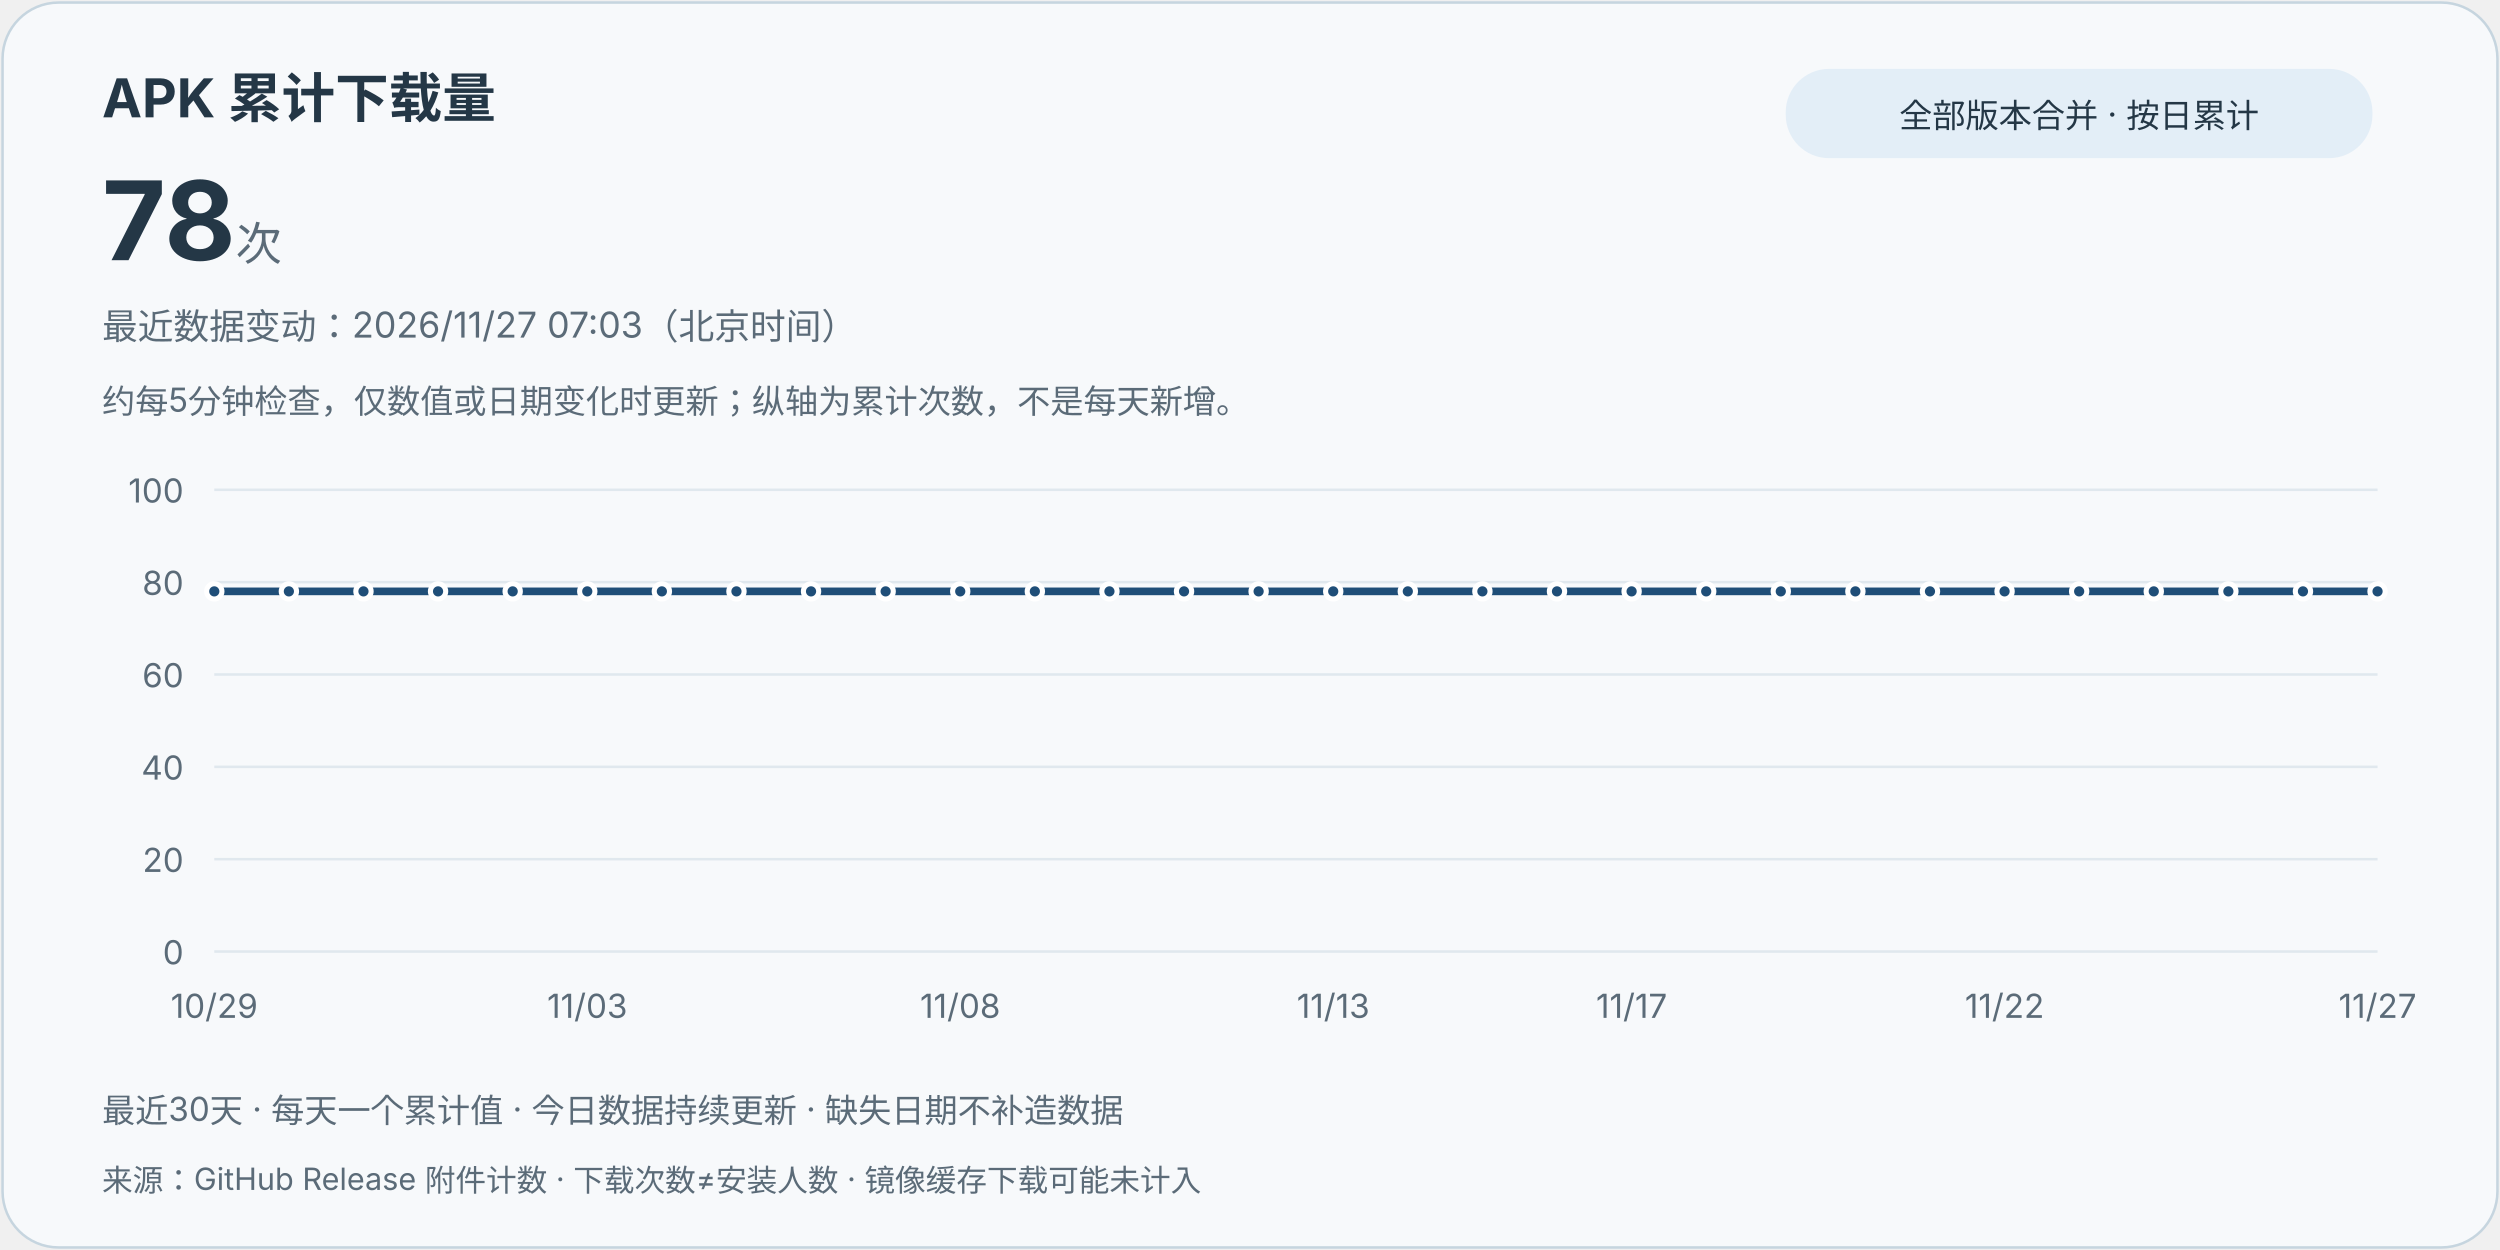
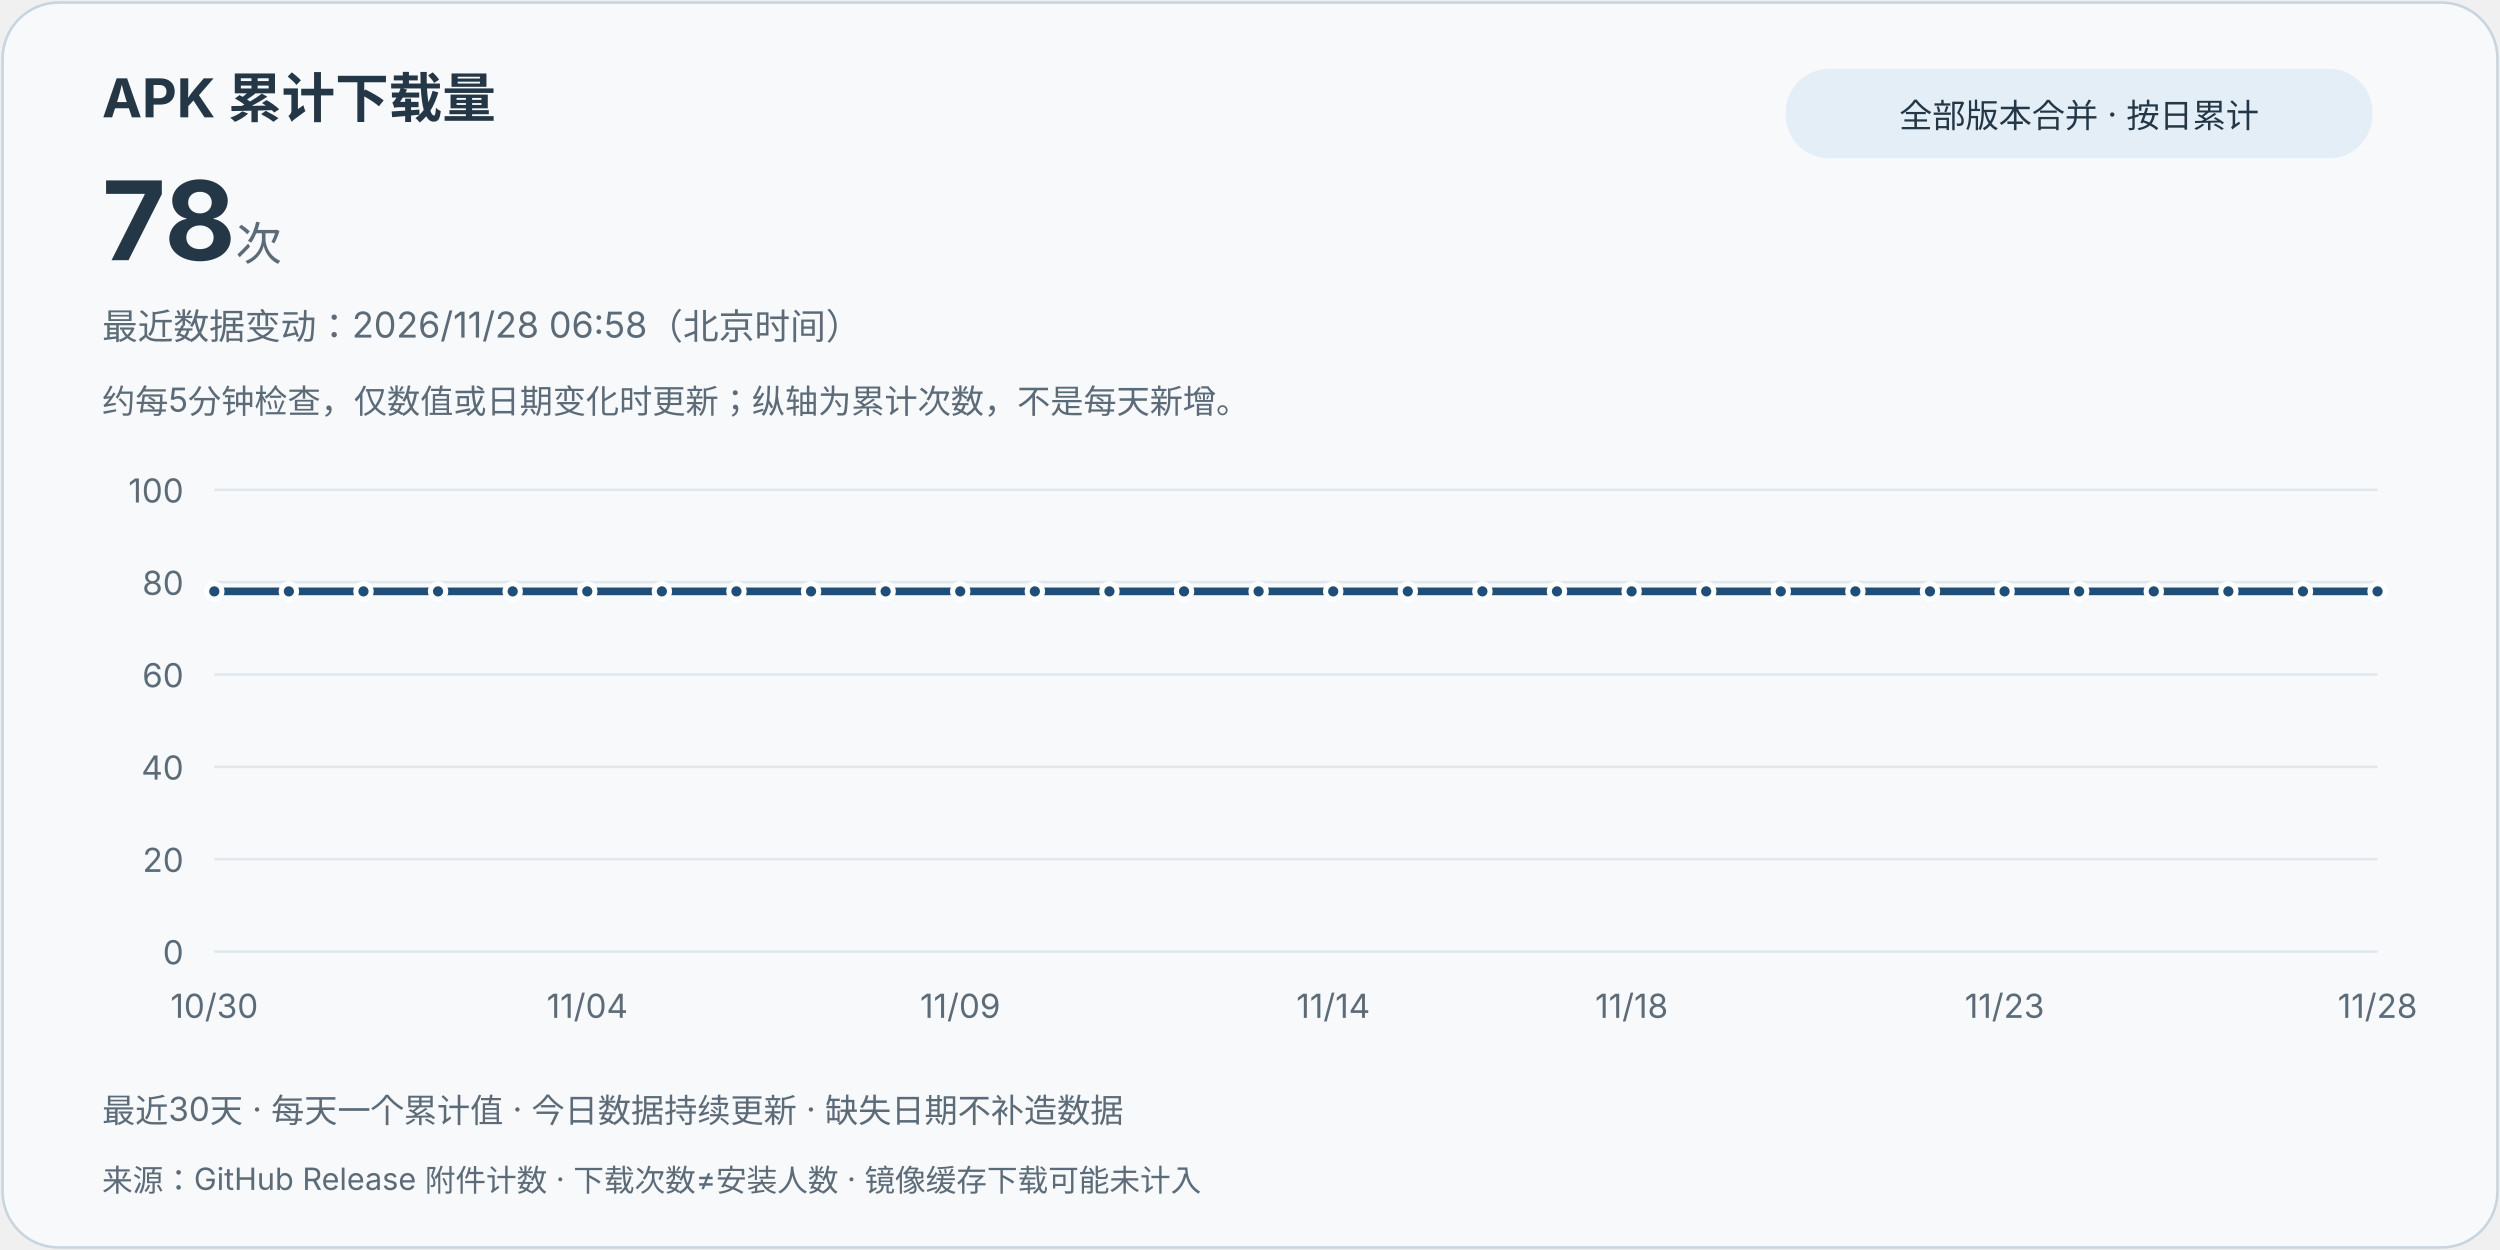
<svg xmlns="http://www.w3.org/2000/svg" width="980" height="490" viewBox="0 0 980 490" role="img" aria-labelledby="title desc">
  <style>text{font-family:system-ui,-apple-system,"Segoe UI","Microsoft YaHei",sans-serif;fill:#243746}.card{fill:#f7f9fb;stroke:#c6d5df}.muted{fill:#5b6b78}.grid{stroke:#e0e8ee;stroke-width:1}.line{stroke:#1f4e78}.point{fill:#1f4e78;stroke:#fff;stroke-width:2}.pill{fill:#e3eef7}@media(prefers-color-scheme:dark){text{fill:#e8eff5}.card{fill:#121b24;stroke:#3d5263}.muted{fill:#bac8d4}.grid{stroke:#2d4050}.line{stroke:#9ed6ff}.point{fill:#9ed6ff;stroke:#121b24}.pill{fill:#223849}}</style>
  <rect class="card" x="1" y="1" width="978" height="488" rx="22" />
  <text x="40" y="46" font-size="21" font-weight="700">APK 累计下载量</text>
  <text x="40" y="102" font-size="43" font-weight="750">78<tspan class="muted" font-size="18" font-weight="400"> 次</tspan>
  </text>
  <rect class="pill" x="700" y="27" width="230" height="35" rx="17" />
  <text x="815" y="50" text-anchor="middle" font-size="13">全部版本合并 · 按日累计</text>
-   <text class="muted" x="40" y="133" font-size="14">最近数据变动：2026/11/27 07:03（北京时间）</text>
+   <text class="muted" x="40" y="133" font-size="14">最近数据变动：2026/11/28 06:58（北京时间）</text>
  <text class="muted" x="40" y="162" font-size="13">约每5分钟检查，仅数值或日期变化时更新；纵轴为累计次数，不是每天新增。</text>
  <line class="grid" x1="84" y1="373" x2="932" y2="373" />
  <text class="muted" x="72" y="378" text-anchor="end" font-size="13">0</text>
  <line class="grid" x1="84" y1="336.8" x2="932" y2="336.8" />
  <text class="muted" x="72" y="341.8" text-anchor="end" font-size="13">20</text>
  <line class="grid" x1="84" y1="300.6" x2="932" y2="300.6" />
  <text class="muted" x="72" y="305.6" text-anchor="end" font-size="13">40</text>
  <line class="grid" x1="84" y1="264.4" x2="932" y2="264.4" />
  <text class="muted" x="72" y="269.4" text-anchor="end" font-size="13">60</text>
  <line class="grid" x1="84" y1="228.2" x2="932" y2="228.2" />
  <text class="muted" x="72" y="233.2" text-anchor="end" font-size="13">80</text>
  <line class="grid" x1="84" y1="192" x2="932" y2="192" />
  <text class="muted" x="72" y="197" text-anchor="end" font-size="13">100</text>
  <path class="line" d="M84.00,231.82 L113.24,231.82 L142.48,231.82 L171.72,231.82 L200.97,231.82 L230.21,231.82 L259.45,231.82 L288.69,231.82 L317.93,231.82 L347.17,231.82 L376.41,231.82 L405.66,231.82 L434.90,231.82 L464.14,231.82 L493.38,231.82 L522.62,231.82 L551.86,231.82 L581.10,231.82 L610.34,231.82 L639.59,231.82 L668.83,231.82 L698.07,231.82 L727.31,231.82 L756.55,231.82 L785.79,231.82 L815.03,231.82 L844.28,231.82 L873.52,231.82 L902.76,231.82 L932.00,231.82" fill="none" stroke-width="3" stroke-linejoin="round" stroke-linecap="round" />
  <circle class="point" cx="84.00" cy="231.82" r="3" />
-   <text class="muted" x="84.00" y="399" text-anchor="middle" font-size="13">10/29</text>
+   <text class="muted" x="84.00" y="399" text-anchor="middle" font-size="13">10/30</text>
  <circle class="point" cx="113.24" cy="231.82" r="3" />
  <circle class="point" cx="142.48" cy="231.82" r="3" />
  <circle class="point" cx="171.72" cy="231.82" r="3" />
  <circle class="point" cx="200.97" cy="231.82" r="3" />
  <circle class="point" cx="230.21" cy="231.82" r="3" />
-   <text class="muted" x="230.21" y="399" text-anchor="middle" font-size="13">11/03</text>
+   <text class="muted" x="230.21" y="399" text-anchor="middle" font-size="13">11/04</text>
  <circle class="point" cx="259.45" cy="231.82" r="3" />
  <circle class="point" cx="288.69" cy="231.82" r="3" />
  <circle class="point" cx="317.93" cy="231.82" r="3" />
  <circle class="point" cx="347.17" cy="231.82" r="3" />
  <circle class="point" cx="376.41" cy="231.82" r="3" />
-   <text class="muted" x="376.41" y="399" text-anchor="middle" font-size="13">11/08</text>
+   <text class="muted" x="376.41" y="399" text-anchor="middle" font-size="13">11/09</text>
  <circle class="point" cx="405.66" cy="231.82" r="3" />
  <circle class="point" cx="434.90" cy="231.82" r="3" />
  <circle class="point" cx="464.14" cy="231.82" r="3" />
  <circle class="point" cx="493.38" cy="231.82" r="3" />
  <circle class="point" cx="522.62" cy="231.82" r="3" />
-   <text class="muted" x="522.62" y="399" text-anchor="middle" font-size="13">11/13</text>
+   <text class="muted" x="522.62" y="399" text-anchor="middle" font-size="13">11/14</text>
  <circle class="point" cx="551.86" cy="231.82" r="3" />
  <circle class="point" cx="581.10" cy="231.82" r="3" />
  <circle class="point" cx="610.34" cy="231.82" r="3" />
  <circle class="point" cx="639.59" cy="231.82" r="3" />
-   <text class="muted" x="639.59" y="399" text-anchor="middle" font-size="13">11/17</text>
+   <text class="muted" x="639.59" y="399" text-anchor="middle" font-size="13">11/18</text>
  <circle class="point" cx="668.83" cy="231.82" r="3" />
  <circle class="point" cx="698.07" cy="231.82" r="3" />
  <circle class="point" cx="727.31" cy="231.82" r="3" />
  <circle class="point" cx="756.55" cy="231.82" r="3" />
  <circle class="point" cx="785.79" cy="231.82" r="3" />
-   <text class="muted" x="785.79" y="399" text-anchor="middle" font-size="13">11/22</text>
+   <text class="muted" x="785.79" y="399" text-anchor="middle" font-size="13">11/23</text>
  <circle class="point" cx="815.03" cy="231.82" r="3" />
  <circle class="point" cx="844.28" cy="231.82" r="3" />
  <circle class="point" cx="873.52" cy="231.82" r="3" />
  <circle class="point" cx="902.76" cy="231.82" r="3" />
  <circle class="point" cx="932.00" cy="231.82" r="3" />
-   <text class="muted" x="932.00" y="399" text-anchor="middle" font-size="13">11/27</text>
+   <text class="muted" x="932.00" y="399" text-anchor="middle" font-size="13">11/28</text>
  <text class="muted" x="40" y="440" font-size="13">最近30天 · 每天一个累计值 · 今日数据持续更新 · 缺失日期不补造数据</text>
  <text class="muted" x="40" y="467" font-size="12">来源：GitHub Release 附件计数 · 下载次数≠安装人数 · 镜像缓存下载可能未计入</text>
</svg>
